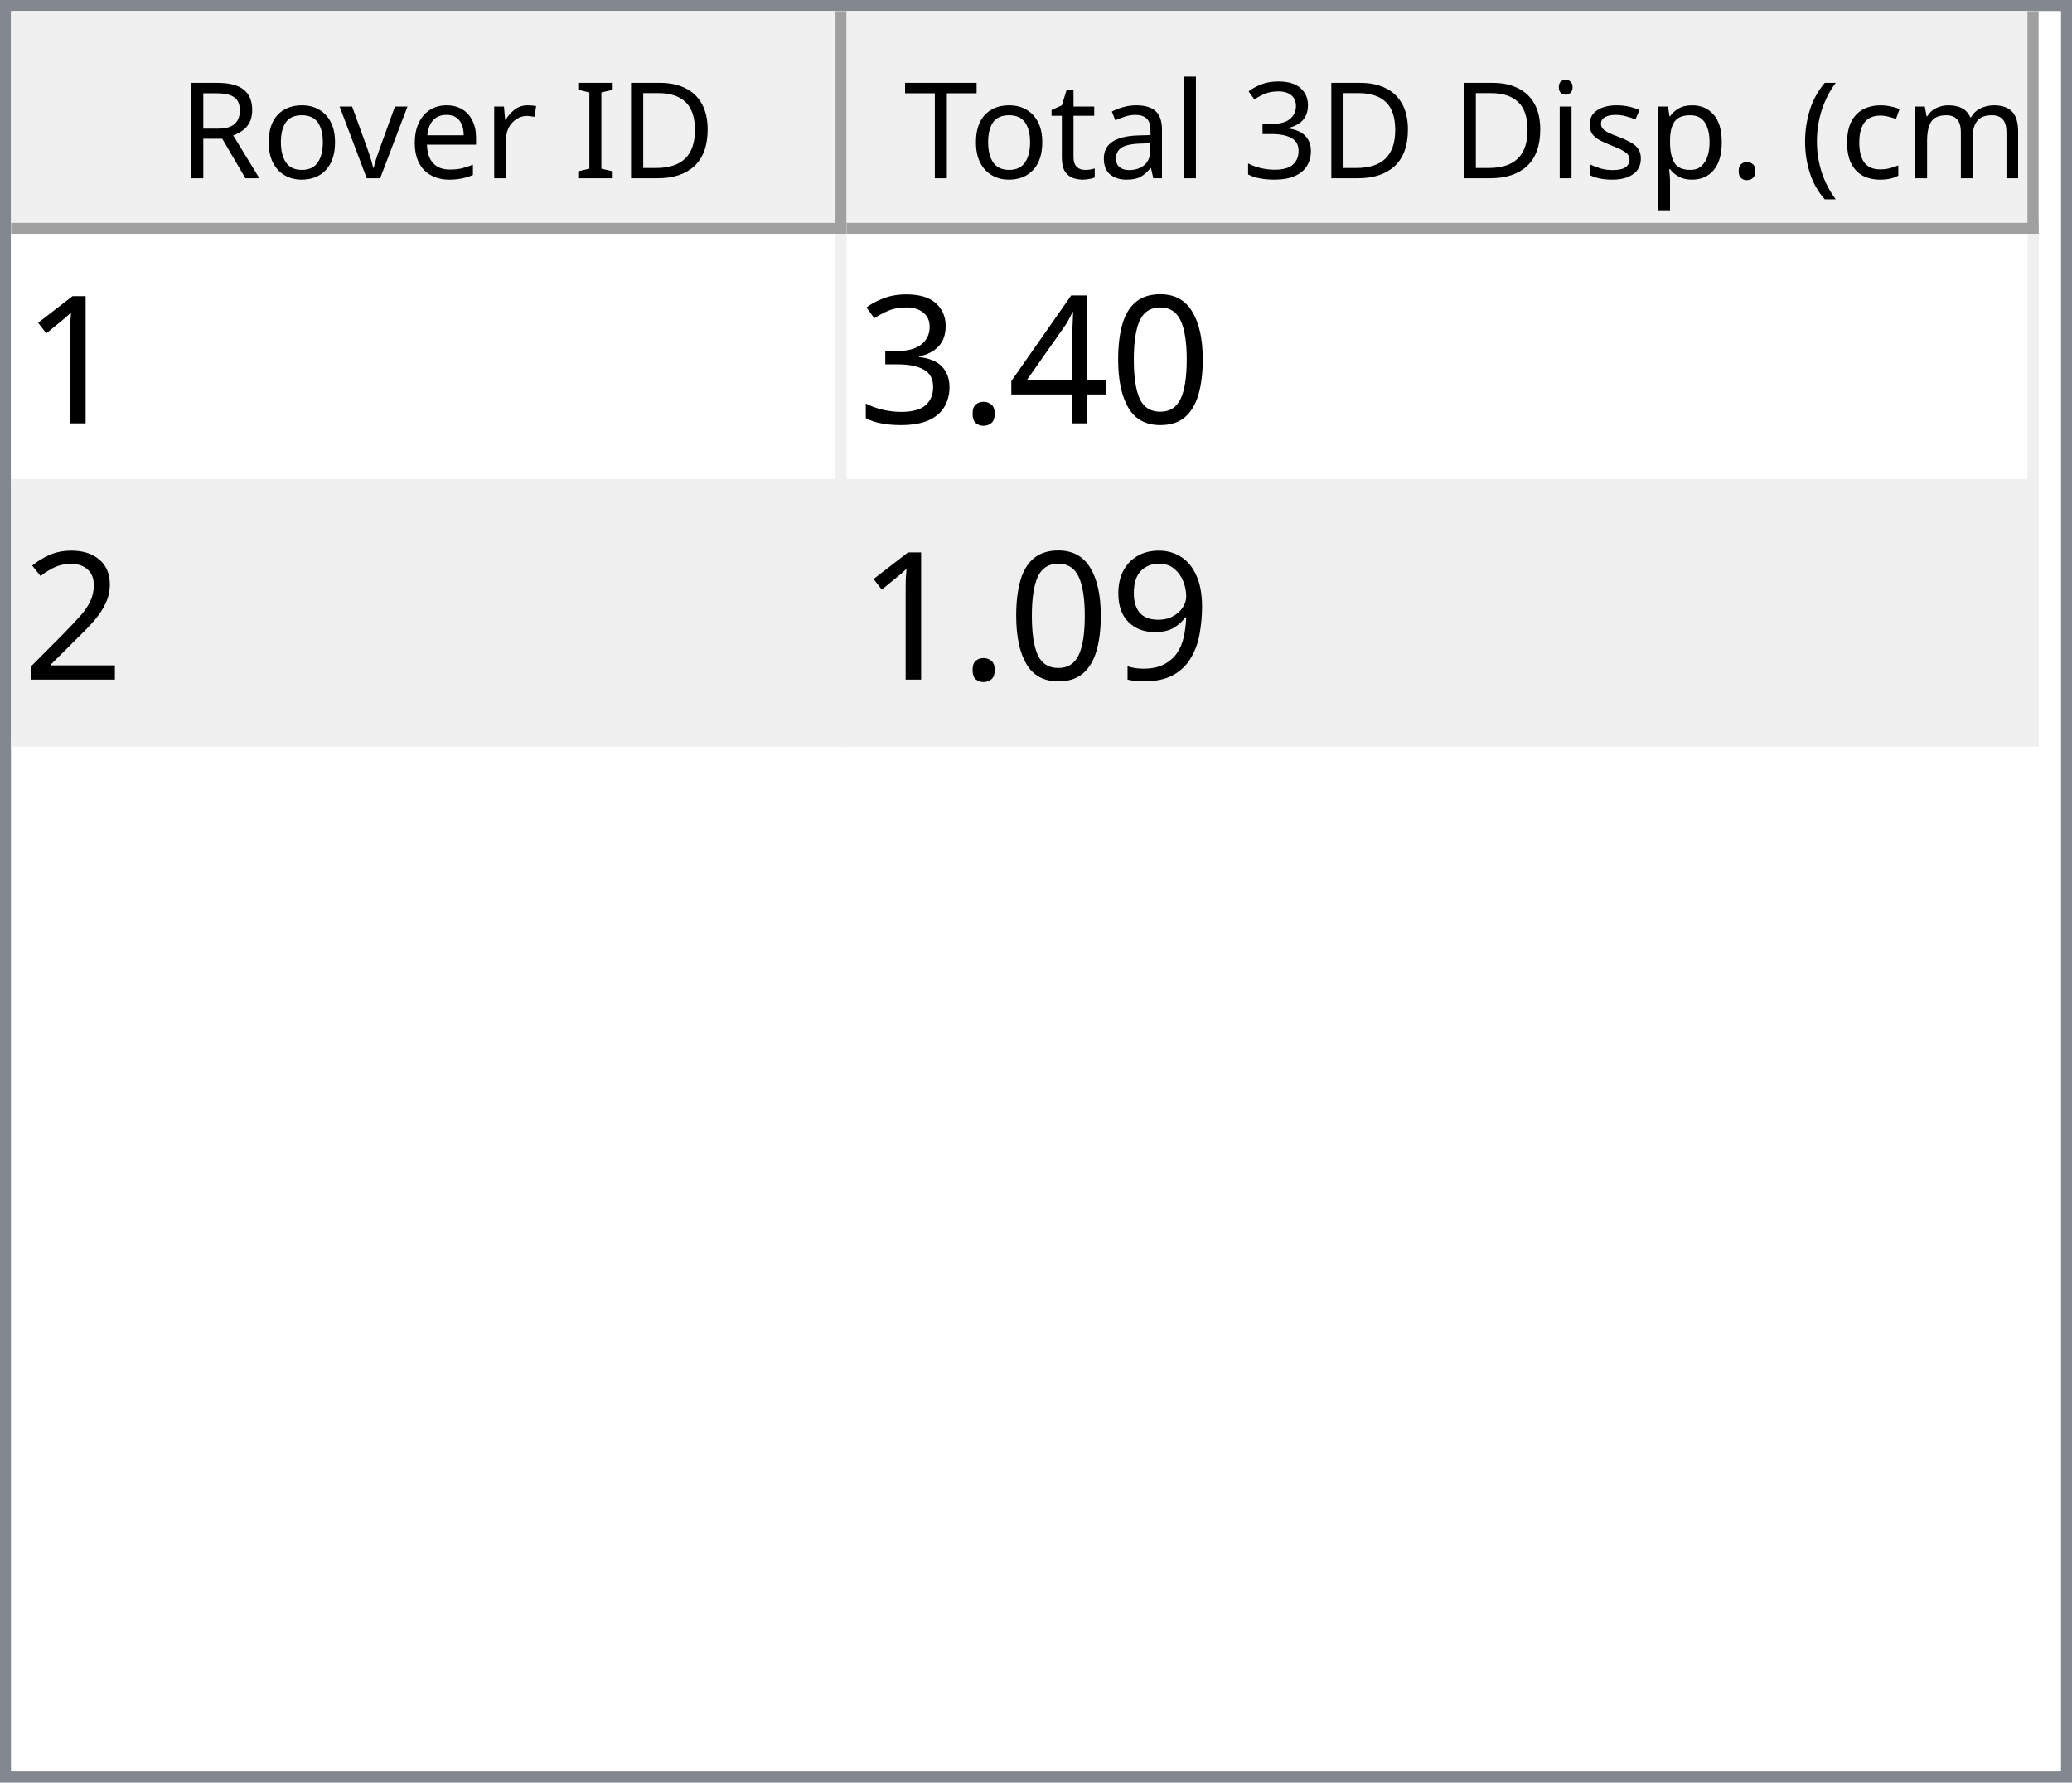
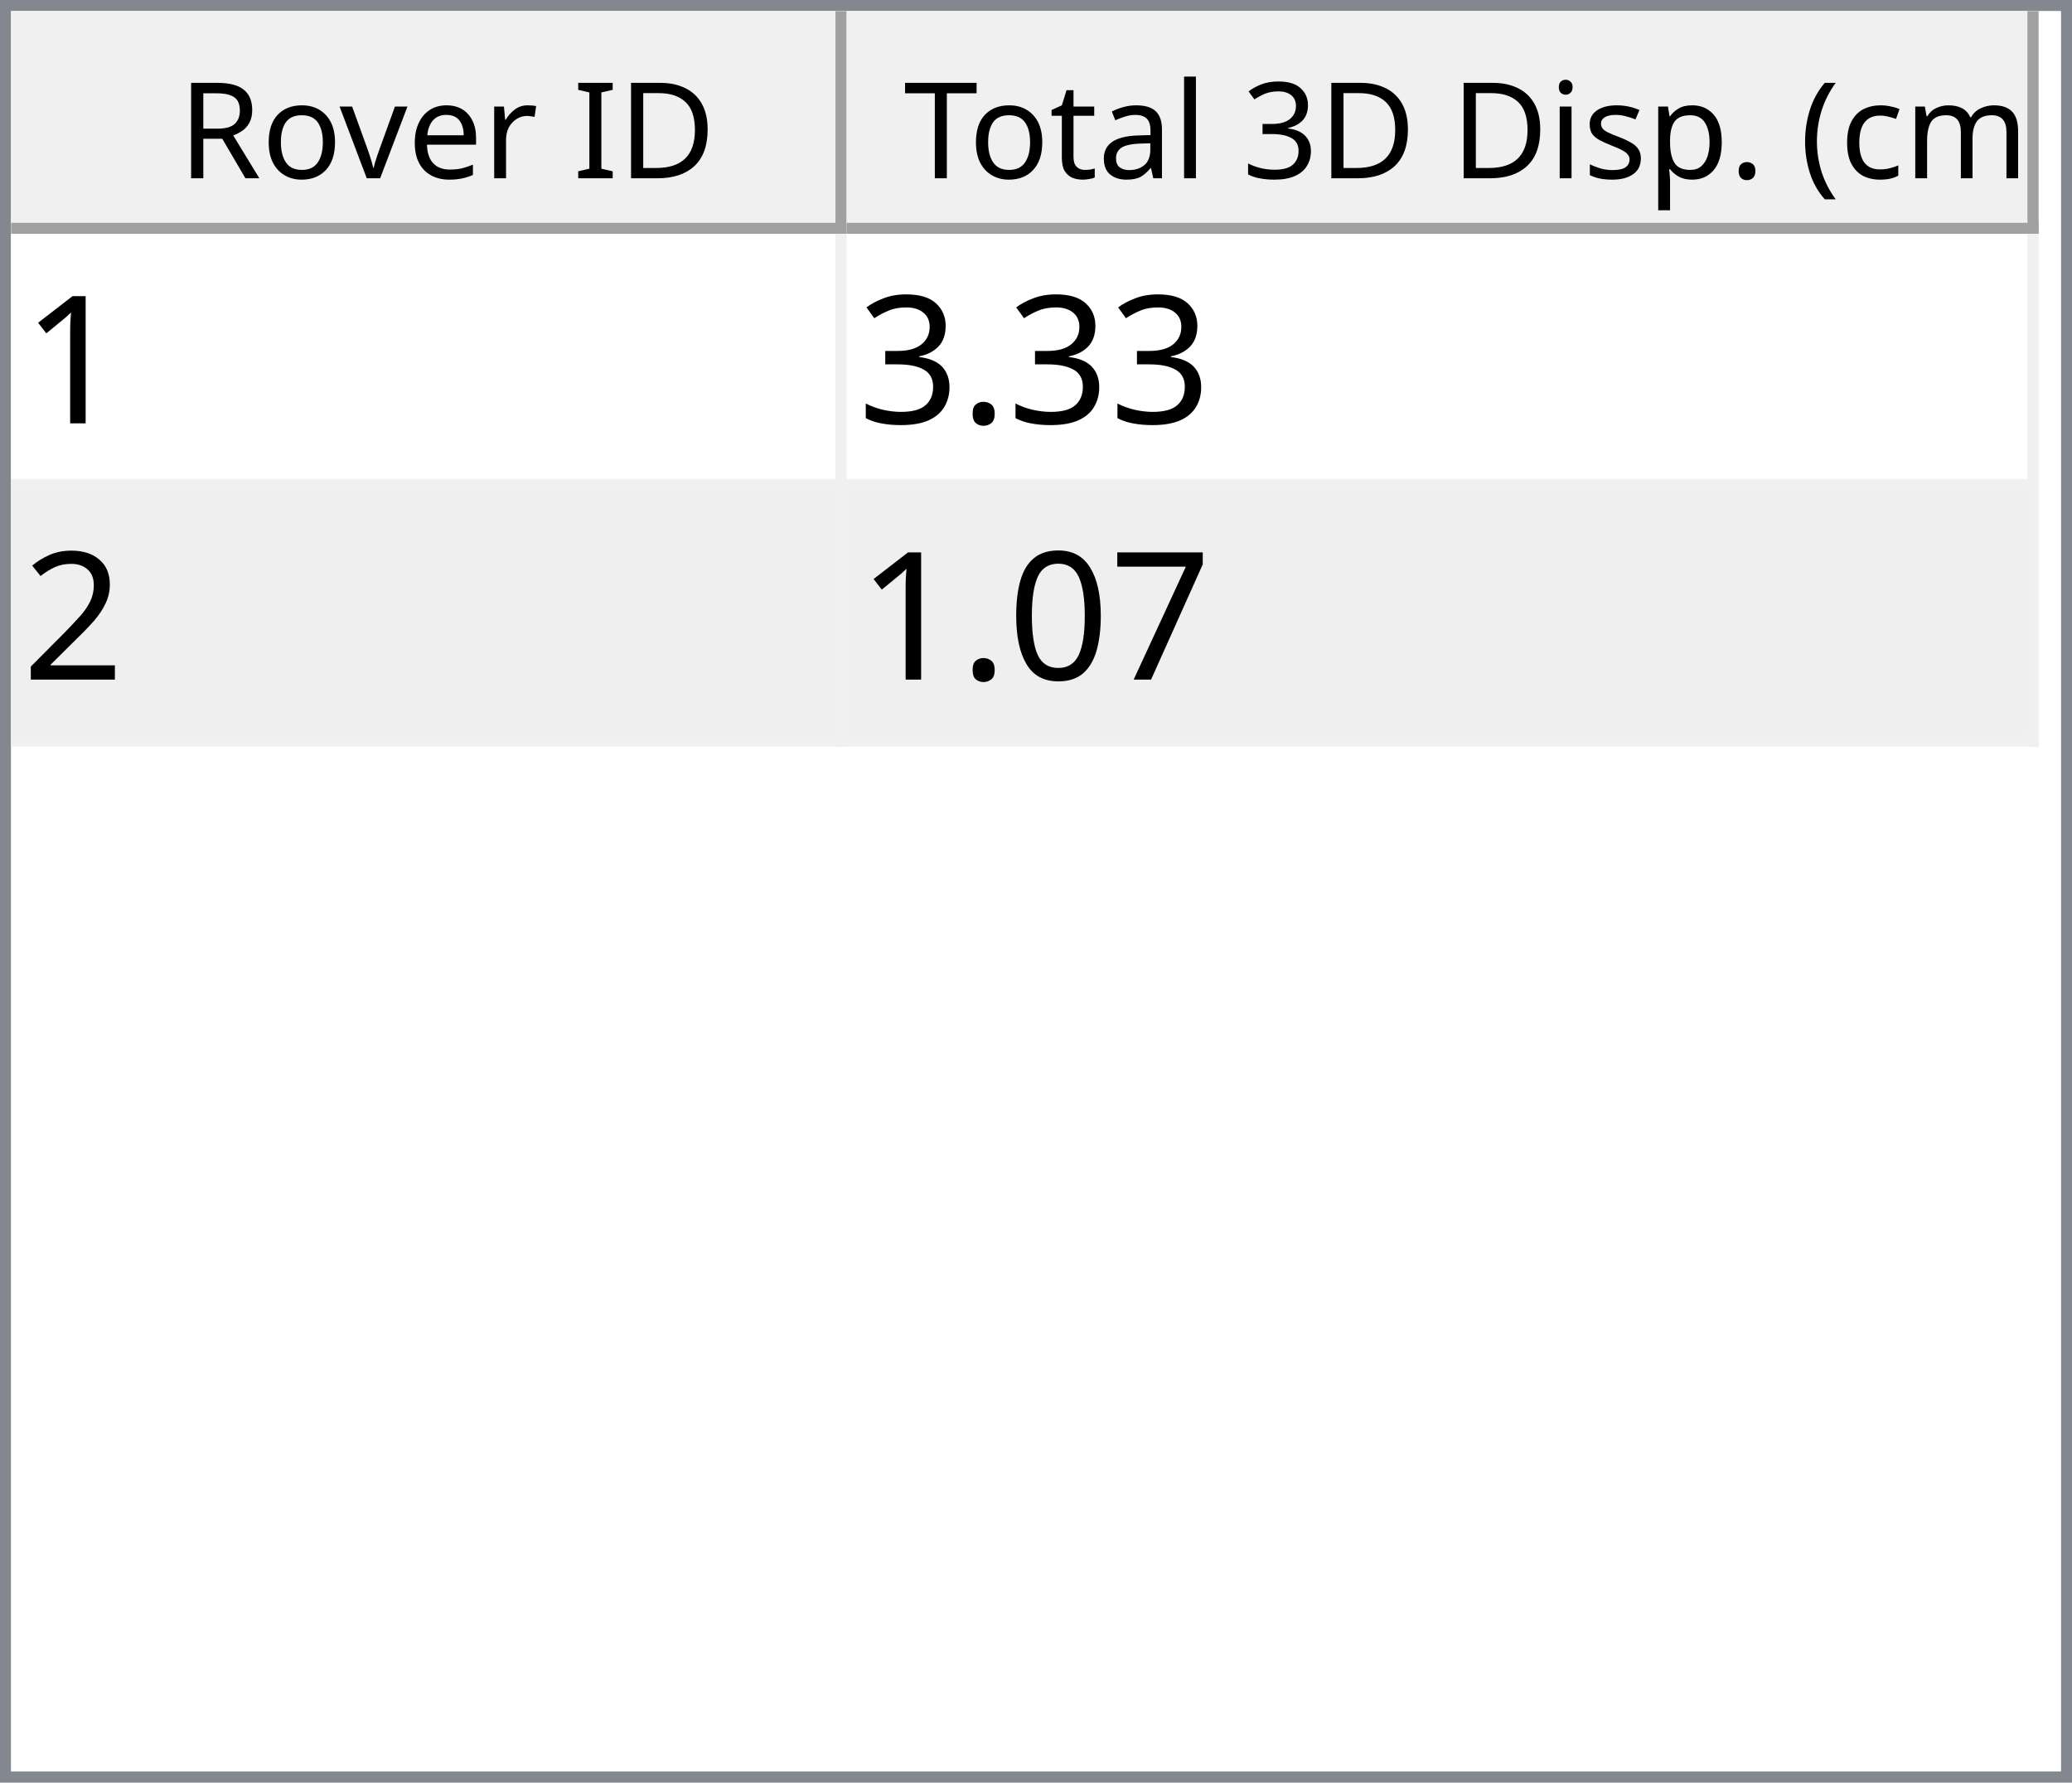
<svg xmlns="http://www.w3.org/2000/svg" style="fill-opacity:1; color-rendering:auto; color-interpolation:auto; text-rendering:auto; stroke:black; stroke-linecap:square; stroke-miterlimit:10; shape-rendering:auto; stroke-opacity:1; fill:black; stroke-dasharray:none; font-weight:normal; stroke-width:1; font-family:'Dialog'; font-style:normal; stroke-linejoin:miter; font-size:12px; stroke-dashoffset:0; image-rendering:auto;" width="186" height="160">
  <defs id="genericDefs" />
  <g>
    <defs id="defs1">
      <clipPath clipPathUnits="userSpaceOnUse" id="clipPath1">
        <path d="M0 0 L186 0 L186 160 L0 160 L0 0 Z" />
      </clipPath>
      <clipPath clipPathUnits="userSpaceOnUse" id="clipPath2">
        <path d="M0 0 L0 160 L186 160 L186 0 Z" />
      </clipPath>
      <clipPath clipPathUnits="userSpaceOnUse" id="clipPath3">
        <path d="M0 0 L0 20 L184 20 L184 0 Z" />
      </clipPath>
      <clipPath clipPathUnits="userSpaceOnUse" id="clipPath4">
        <path d="M0 0 L0 20 L75 20 L75 0 Z" />
      </clipPath>
      <clipPath clipPathUnits="userSpaceOnUse" id="clipPath5">
        <path d="M1 1 L1 19 L74 19 L74 1 Z" />
      </clipPath>
      <clipPath clipPathUnits="userSpaceOnUse" id="clipPath6">
        <path d="M0 0 L0 18 L73 18 L73 0 Z" />
      </clipPath>
      <clipPath clipPathUnits="userSpaceOnUse" id="clipPath7">
        <path d="M-0.5 -0.5 L-0.5 19.5 L74.5 19.5 L74.5 -0.5 Z" />
      </clipPath>
      <clipPath clipPathUnits="userSpaceOnUse" id="clipPath8">
        <path d="M0 0 L0 20 L107 20 L107 0 Z" />
      </clipPath>
      <clipPath clipPathUnits="userSpaceOnUse" id="clipPath9">
        <path d="M1 1 L1 19 L106 19 L106 1 Z" />
      </clipPath>
      <clipPath clipPathUnits="userSpaceOnUse" id="clipPath10">
        <path d="M0 0 L0 18 L105 18 L105 0 Z" />
      </clipPath>
      <clipPath clipPathUnits="userSpaceOnUse" id="clipPath11">
        <path d="M-0.5 -0.5 L-0.5 19.5 L106.5 19.5 L106.5 -0.5 Z" />
      </clipPath>
      <clipPath clipPathUnits="userSpaceOnUse" id="clipPath12">
        <path d="M0 0 L0 138 L184 138 L184 0 Z" />
      </clipPath>
      <clipPath clipPathUnits="userSpaceOnUse" id="clipPath13">
        <path d="M0 0 L0 46 L182 46 L182 0 Z" />
      </clipPath>
      <clipPath clipPathUnits="userSpaceOnUse" id="clipPath14">
        <path d="M-0.5 -0.5 L-0.5 45.5 L181.5 45.5 L181.5 -0.5 Z" />
      </clipPath>
      <clipPath clipPathUnits="userSpaceOnUse" id="clipPath15">
        <path d="M0 0 L0 22 L74 22 L74 0 Z" />
      </clipPath>
      <clipPath clipPathUnits="userSpaceOnUse" id="clipPath16">
        <path d="M0 0 L0 22 L106 22 L106 0 Z" />
      </clipPath>
      <font horiz-adv-x="64.551" id="font1">
        <font-face ascent="107.91" descent="25.098" units-per-em="100" style="font-style:normal; font-family:Segoe UI; font-weight:normal;" />
        <missing-glyph horiz-adv-x="64.551" d="M8.109 0 L8.109 68.266 L56.453 68.266 L56.453 0 L8.109 0 ZM15.328 7.234 L49.219 7.234 L49.219 61.031 L15.328 61.031 L15.328 7.234 Z" />
        <glyph unicode="D" horiz-adv-x="70.117" d="M9.188 0 L9.188 70.016 L28.516 70.016 Q65.531 70.016 65.531 35.891 Q65.531 19.672 55.25 9.836 Q44.969 0 27.734 0 L9.188 0 ZM17.391 62.594 L17.391 7.422 L27.828 7.422 Q41.609 7.422 49.273 14.797 Q56.938 22.172 56.938 35.688 Q56.938 62.594 28.328 62.594 L17.391 62.594 Z" />
        <glyph unicode="I" horiz-adv-x="26.611" d="M17.391 0 L9.188 0 L9.188 70.016 L17.391 70.016 L17.391 0 Z" />
        <glyph unicode=" " horiz-adv-x="27.393" d="" />
        <glyph unicode="r" horiz-adv-x="34.766" d="M34.188 41.891 Q32.078 43.5 28.125 43.5 Q23 43.5 19.555 38.672 Q16.109 33.844 16.109 25.484 L16.109 0 L8.109 0 L8.109 50 L16.109 50 L16.109 39.703 L16.312 39.703 Q18.016 44.969 21.531 47.922 Q25.047 50.875 29.391 50.875 Q32.516 50.875 34.188 50.203 L34.188 41.891 Z" />
        <glyph unicode="e" horiz-adv-x="52.295" d="M48.297 23 L12.984 23 Q13.188 14.656 17.484 10.109 Q21.781 5.562 29.297 5.562 Q37.75 5.562 44.828 11.141 L44.828 3.609 Q38.234 -1.172 27.391 -1.172 Q16.797 -1.172 10.742 5.641 Q4.688 12.453 4.688 24.812 Q4.688 36.469 11.305 43.82 Q17.922 51.172 27.734 51.172 Q37.547 51.172 42.922 44.828 Q48.297 38.484 48.297 27.203 L48.297 23 ZM40.094 29.781 Q40.047 36.719 36.75 40.578 Q33.453 44.438 27.594 44.438 Q21.922 44.438 17.969 40.383 Q14.016 36.328 13.094 29.781 L40.094 29.781 Z" />
        <glyph unicode="v" horiz-adv-x="47.9" d="M47.406 50 L27.484 0 L19.625 0 L0.688 50 L9.469 50 L22.172 13.672 Q23.578 9.672 23.922 6.688 L24.125 6.688 Q24.609 10.453 25.688 13.484 L38.969 50 L47.406 50 Z" />
        <glyph unicode="o" horiz-adv-x="58.594" d="M29 -1.172 Q17.922 -1.172 11.305 5.836 Q4.688 12.844 4.688 24.422 Q4.688 37.016 11.57 44.094 Q18.453 51.172 30.172 51.172 Q41.359 51.172 47.633 44.289 Q53.906 37.406 53.906 25.203 Q53.906 13.234 47.141 6.031 Q40.375 -1.172 29 -1.172 ZM29.594 44.438 Q21.875 44.438 17.383 39.188 Q12.891 33.938 12.891 24.703 Q12.891 15.828 17.43 10.695 Q21.969 5.562 29.594 5.562 Q37.359 5.562 41.531 10.594 Q45.703 15.625 45.703 24.906 Q45.703 34.281 41.531 39.359 Q37.359 44.438 29.594 44.438 Z" />
        <glyph unicode="R" horiz-adv-x="59.814" d="M59.375 0 L49.609 0 L37.891 19.625 Q36.281 22.359 34.766 24.289 Q33.25 26.219 31.664 27.438 Q30.078 28.656 28.25 29.219 Q26.422 29.781 24.125 29.781 L17.391 29.781 L17.391 0 L9.188 0 L9.188 70.016 L30.078 70.016 Q34.672 70.016 38.555 68.867 Q42.438 67.719 45.289 65.375 Q48.141 63.031 49.758 59.547 Q51.375 56.062 51.375 51.375 Q51.375 47.703 50.273 44.656 Q49.172 41.609 47.148 39.211 Q45.125 36.812 42.266 35.133 Q39.406 33.453 35.844 32.516 L35.844 32.328 Q37.594 31.547 38.891 30.547 Q40.188 29.547 41.359 28.18 Q42.531 26.812 43.68 25.078 Q44.828 23.344 46.234 21.047 L59.375 0 ZM17.391 62.594 L17.391 37.203 L28.516 37.203 Q31.594 37.203 34.203 38.133 Q36.812 39.062 38.719 40.797 Q40.625 42.531 41.703 45.047 Q42.781 47.562 42.781 50.688 Q42.781 56.297 39.141 59.445 Q35.5 62.594 28.609 62.594 L17.391 62.594 Z" />
        <glyph unicode=")" horiz-adv-x="30.176" d="M8.297 -15.922 L1.172 -15.922 Q16.406 2.344 16.406 26.812 Q16.406 51.469 1.078 70.016 L8.297 70.016 Q23.531 52.156 23.531 26.703 Q23.531 1.375 8.297 -15.922 Z" />
        <glyph unicode="m" horiz-adv-x="86.133" d="M79.109 0 L71.094 0 L71.094 28.719 Q71.094 37.016 68.531 40.727 Q65.969 44.438 59.906 44.438 Q54.781 44.438 51.195 39.75 Q47.609 35.062 47.609 28.516 L47.609 0 L39.594 0 L39.594 29.688 Q39.594 44.438 28.219 44.438 Q22.953 44.438 19.531 40.016 Q16.109 35.594 16.109 28.516 L16.109 0 L8.109 0 L8.109 50 L16.109 50 L16.109 42.094 L16.312 42.094 Q21.625 51.172 31.844 51.172 Q36.969 51.172 40.773 48.312 Q44.578 45.453 46 40.828 Q51.562 51.172 62.594 51.172 Q79.109 51.172 79.109 30.812 L79.109 0 Z" />
        <glyph unicode="c" horiz-adv-x="46.191" d="M42.188 2.297 Q36.422 -1.172 28.516 -1.172 Q17.828 -1.172 11.258 5.789 Q4.688 12.75 4.688 23.828 Q4.688 36.188 11.766 43.68 Q18.844 51.172 30.672 51.172 Q37.25 51.172 42.281 48.734 L42.281 40.531 Q36.719 44.438 30.375 44.438 Q22.703 44.438 17.797 38.945 Q12.891 33.453 12.891 24.516 Q12.891 15.719 17.508 10.641 Q22.125 5.562 29.891 5.562 Q36.422 5.562 42.188 9.906 L42.188 2.297 Z" />
        <glyph unicode="(" horiz-adv-x="30.176" d="M29.109 -15.922 L21.969 -15.922 Q6.844 1.375 6.844 26.703 Q6.844 52.156 21.969 70.016 L29.203 70.016 Q13.875 51.469 13.875 26.812 Q13.875 2.344 29.109 -15.922 Z" />
        <glyph unicode="." horiz-adv-x="21.68" d="M10.891 -1.078 Q8.641 -1.078 7.055 0.539 Q5.469 2.156 5.469 4.391 Q5.469 6.641 7.055 8.273 Q8.641 9.906 10.891 9.906 Q13.188 9.906 14.797 8.273 Q16.406 6.641 16.406 4.391 Q16.406 2.156 14.797 0.539 Q13.188 -1.078 10.891 -1.078 Z" />
        <glyph unicode="p" horiz-adv-x="58.789" d="M16.312 7.234 L16.109 7.234 L16.109 -23 L8.109 -23 L8.109 50 L16.109 50 L16.109 41.219 L16.312 41.219 Q22.219 51.172 33.594 51.172 Q43.266 51.172 48.688 44.461 Q54.109 37.75 54.109 26.469 Q54.109 13.922 48 6.375 Q41.891 -1.172 31.297 -1.172 Q21.578 -1.172 16.312 7.234 ZM16.109 27.391 L16.109 20.406 Q16.109 14.203 20.141 9.883 Q24.172 5.562 30.375 5.562 Q37.641 5.562 41.773 11.133 Q45.906 16.703 45.906 26.609 Q45.906 34.969 42.047 39.703 Q38.188 44.438 31.594 44.438 Q24.609 44.438 20.359 39.578 Q16.109 34.719 16.109 27.391 Z" />
        <glyph unicode="s" horiz-adv-x="42.432" d="M5.078 1.812 L5.078 10.406 Q11.625 5.562 19.484 5.562 Q30.031 5.562 30.031 12.594 Q30.031 14.594 29.125 15.992 Q28.219 17.391 26.68 18.461 Q25.141 19.531 23.07 20.383 Q21 21.234 18.609 22.172 Q15.281 23.484 12.766 24.828 Q10.25 26.172 8.57 27.859 Q6.891 29.547 6.031 31.695 Q5.172 33.844 5.172 36.719 Q5.172 40.234 6.789 42.945 Q8.406 45.656 11.086 47.484 Q13.766 49.312 17.211 50.242 Q20.656 51.172 24.312 51.172 Q30.812 51.172 35.938 48.922 L35.938 40.828 Q30.422 44.438 23.25 44.438 Q21 44.438 19.195 43.922 Q17.391 43.406 16.094 42.477 Q14.797 41.547 14.086 40.258 Q13.375 38.969 13.375 37.406 Q13.375 35.453 14.086 34.133 Q14.797 32.812 16.164 31.789 Q17.531 30.766 19.484 29.938 Q21.438 29.109 23.922 28.125 Q27.25 26.859 29.883 25.516 Q32.516 24.172 34.375 22.484 Q36.234 20.797 37.234 18.602 Q38.234 16.406 38.234 13.375 Q38.234 9.672 36.602 6.938 Q34.969 4.203 32.234 2.398 Q29.5 0.594 25.93 -0.289 Q22.359 -1.172 18.453 -1.172 Q10.75 -1.172 5.078 1.812 Z" />
        <glyph unicode="i" horiz-adv-x="24.219" d="M12.203 62.703 Q10.062 62.703 8.547 64.164 Q7.031 65.625 7.031 67.875 Q7.031 70.125 8.547 71.609 Q10.062 73.094 12.203 73.094 Q14.406 73.094 15.945 71.609 Q17.484 70.125 17.484 67.875 Q17.484 65.719 15.945 64.211 Q14.406 62.703 12.203 62.703 ZM16.109 0 L8.109 0 L8.109 50 L16.109 50 L16.109 0 Z" />
        <glyph unicode="3" horiz-adv-x="53.906" d="M46.531 19.828 Q46.531 15.094 44.75 11.211 Q42.969 7.328 39.719 4.57 Q36.469 1.812 31.93 0.297 Q27.391 -1.219 21.922 -1.219 Q11.922 -1.219 6 2.594 L6 11.188 Q13.094 5.609 22.219 5.609 Q25.875 5.609 28.828 6.539 Q31.781 7.469 33.906 9.227 Q36.031 10.984 37.18 13.477 Q38.328 15.969 38.328 19.094 Q38.328 32.812 18.797 32.812 L12.984 32.812 L12.984 39.594 L18.5 39.594 Q35.797 39.594 35.797 52.484 Q35.797 64.406 22.609 64.406 Q15.188 64.406 8.688 59.422 L8.688 67.188 Q15.375 71.188 24.609 71.188 Q29 71.188 32.57 69.969 Q36.141 68.75 38.68 66.555 Q41.219 64.359 42.609 61.281 Q44 58.203 44 54.5 Q44 40.672 30.031 36.719 L30.031 36.531 Q33.594 36.141 36.625 34.797 Q39.656 33.453 41.852 31.305 Q44.047 29.156 45.289 26.25 Q46.531 23.344 46.531 19.828 Z" />
        <glyph unicode="l" horiz-adv-x="24.219" d="M16.109 0 L8.109 0 L8.109 74.031 L16.109 74.031 L16.109 0 Z" />
        <glyph unicode="a" horiz-adv-x="50.879" d="M43.891 0 L35.891 0 L35.891 7.812 L35.688 7.812 Q30.469 -1.172 20.312 -1.172 Q12.844 -1.172 8.617 2.781 Q4.391 6.734 4.391 13.281 Q4.391 27.297 20.906 29.594 L35.891 31.688 Q35.891 44.438 25.594 44.438 Q16.547 44.438 9.281 38.281 L9.281 46.484 Q16.656 51.172 26.266 51.172 Q43.891 51.172 43.891 32.516 L43.891 0 ZM35.891 25.297 L23.828 23.641 Q18.266 22.859 15.43 20.875 Q12.594 18.891 12.594 13.875 Q12.594 10.203 15.211 7.883 Q17.828 5.562 22.172 5.562 Q28.125 5.562 32.008 9.742 Q35.891 13.922 35.891 20.312 L35.891 25.297 Z" />
        <glyph unicode="t" horiz-adv-x="33.887" d="M31.297 0.484 Q28.469 -1.078 23.828 -1.078 Q10.688 -1.078 10.688 13.578 L10.688 43.172 L2.094 43.172 L2.094 50 L10.688 50 L10.688 62.203 L18.703 64.797 L18.703 50 L31.297 50 L31.297 43.172 L18.703 43.172 L18.703 14.984 Q18.703 9.969 20.414 7.82 Q22.125 5.672 26.078 5.672 Q29.109 5.672 31.297 7.328 L31.297 0.484 Z" />
        <glyph unicode="T" horiz-adv-x="52.393" d="M50.594 62.594 L30.375 62.594 L30.375 0 L22.172 0 L22.172 62.594 L2 62.594 L2 70.016 L50.594 70.016 L50.594 62.594 Z" />
      </font>
      <font horiz-adv-x="75.0" id="font2">
        <font-face ascent="100.537" descent="21.973" units-per-em="100" style="font-style:normal; font-family:sans-serif; font-weight:normal;" />
        <missing-glyph horiz-adv-x="75.0" d="M12.5 0 L12.5 62.5 L62.5 62.5 L62.5 0 L12.5 0 ZM14.062 1.562 L60.938 1.562 L60.938 60.938 L14.062 60.938 L14.062 1.562 Z" />
        <glyph unicode="1" horiz-adv-x="55.615" d="M37.25 0 L28.469 0 L28.469 56 Q25.297 52.984 20.141 49.953 Q14.984 46.922 10.891 45.406 L10.891 53.906 Q18.266 57.375 23.781 62.305 Q29.297 67.234 31.594 71.875 L37.25 71.875 L37.25 0 Z" />
-         <glyph unicode="0" horiz-adv-x="55.615" d="M4.156 35.297 Q4.156 48 6.766 55.742 Q9.375 63.484 14.523 67.68 Q19.672 71.875 27.484 71.875 Q33.25 71.875 37.594 69.555 Q41.938 67.234 44.773 62.867 Q47.609 58.5 49.219 52.227 Q50.828 45.953 50.828 35.297 Q50.828 22.703 48.242 14.969 Q45.656 7.234 40.508 3.008 Q35.359 -1.219 27.484 -1.219 Q17.141 -1.219 11.234 6.203 Q4.156 15.141 4.156 35.297 ZM13.188 35.297 Q13.188 17.672 17.312 11.836 Q21.438 6 27.484 6 Q33.547 6 37.672 11.859 Q41.797 17.719 41.797 35.297 Q41.797 52.984 37.672 58.789 Q33.547 64.594 27.391 64.594 Q21.344 64.594 17.719 59.469 Q13.188 52.938 13.188 35.297 Z" />
-         <glyph unicode="4" horiz-adv-x="55.615" d="M32.328 0 L32.328 17.141 L1.266 17.141 L1.266 25.203 L33.938 71.578 L41.109 71.578 L41.109 25.203 L50.781 25.203 L50.781 17.141 L41.109 17.141 L41.109 0 L32.328 0 ZM32.328 25.203 L32.328 57.469 L9.906 25.203 L32.328 25.203 Z" />
        <glyph unicode="." horiz-adv-x="27.783" d="M9.078 0 L9.078 10.016 L19.094 10.016 L19.094 0 L9.078 0 Z" />
        <glyph unicode="3" horiz-adv-x="55.615" d="M4.203 18.891 L12.984 20.062 Q14.5 12.594 18.141 9.297 Q21.781 6 27 6 Q33.203 6 37.477 10.297 Q41.75 14.594 41.75 20.953 Q41.75 27 37.797 30.93 Q33.844 34.859 27.734 34.859 Q25.25 34.859 21.531 33.891 L22.516 41.609 Q23.391 41.5 23.922 41.5 Q29.547 41.5 34.039 44.43 Q38.531 47.359 38.531 53.469 Q38.531 58.297 35.258 61.477 Q31.984 64.656 26.812 64.656 Q21.688 64.656 18.266 61.43 Q14.844 58.203 13.875 51.766 L5.078 53.328 Q6.688 62.156 12.398 67.016 Q18.109 71.875 26.609 71.875 Q32.469 71.875 37.398 69.359 Q42.328 66.844 44.945 62.5 Q47.562 58.156 47.562 53.266 Q47.562 48.641 45.07 44.828 Q42.578 41.016 37.703 38.766 Q44.047 37.312 47.562 32.695 Q51.078 28.078 51.078 21.141 Q51.078 11.766 44.242 5.25 Q37.406 -1.266 26.953 -1.266 Q17.531 -1.266 11.305 4.352 Q5.078 9.969 4.203 18.891 Z" />
        <glyph unicode="2" horiz-adv-x="55.615" d="M50.344 8.453 L50.344 0 L3.031 0 Q2.938 3.172 4.047 6.109 Q5.859 10.938 9.836 15.625 Q13.812 20.312 21.344 26.469 Q33.016 36.031 37.117 41.625 Q41.219 47.219 41.219 52.203 Q41.219 57.422 37.477 61.008 Q33.734 64.594 27.734 64.594 Q21.391 64.594 17.578 60.789 Q13.766 56.984 13.719 50.25 L4.688 51.172 Q5.609 61.281 11.664 66.578 Q17.719 71.875 27.938 71.875 Q38.234 71.875 44.242 66.164 Q50.25 60.453 50.25 52 Q50.25 47.703 48.492 43.555 Q46.734 39.406 42.656 34.812 Q38.578 30.219 29.109 22.219 Q21.188 15.578 18.945 13.211 Q16.703 10.844 15.234 8.453 L50.344 8.453 Z" />
-         <glyph unicode="9" horiz-adv-x="55.615" d="M5.469 16.547 L13.922 17.328 Q14.984 11.375 18.016 8.688 Q21.047 6 25.781 6 Q29.828 6 32.883 7.859 Q35.938 9.719 37.891 12.82 Q39.844 15.922 41.164 21.195 Q42.484 26.469 42.484 31.938 Q42.484 32.516 42.438 33.688 Q39.797 29.5 35.234 26.883 Q30.672 24.266 25.344 24.266 Q16.453 24.266 10.305 30.711 Q4.156 37.156 4.156 47.703 Q4.156 58.594 10.578 65.234 Q17 71.875 26.656 71.875 Q33.641 71.875 39.43 68.117 Q45.219 64.359 48.219 57.398 Q51.219 50.438 51.219 37.25 Q51.219 23.531 48.242 15.406 Q45.266 7.281 39.383 3.031 Q33.5 -1.219 25.594 -1.219 Q17.188 -1.219 11.867 3.445 Q6.547 8.109 5.469 16.547 ZM41.453 48.141 Q41.453 55.719 37.43 60.156 Q33.406 64.594 27.734 64.594 Q21.875 64.594 17.531 59.812 Q13.188 55.031 13.188 47.406 Q13.188 40.578 17.312 36.305 Q21.438 32.031 27.484 32.031 Q33.594 32.031 37.523 36.305 Q41.453 40.578 41.453 48.141 Z" />
+         <glyph unicode="7" horiz-adv-x="55.615" d="M4.734 62.203 L4.734 70.656 L51.078 70.656 L51.078 63.812 Q44.234 56.547 37.523 44.484 Q30.812 32.422 27.156 19.672 Q24.516 10.688 23.781 0 L14.75 0 Q14.891 8.453 18.062 20.414 Q21.234 32.375 27.172 43.484 Q33.109 54.594 39.797 62.203 L4.734 62.203 Z" />
+         <glyph unicode="0" horiz-adv-x="55.615" d="M4.156 35.297 Q4.156 48 6.766 55.742 Q9.375 63.484 14.523 67.68 Q19.672 71.875 27.484 71.875 Q33.25 71.875 37.594 69.555 Q41.938 67.234 44.773 62.867 Q47.609 58.5 49.219 52.227 Q50.828 45.953 50.828 35.297 Q50.828 22.703 48.242 14.969 Q45.656 7.234 40.508 3.008 Q35.359 -1.219 27.484 -1.219 Q17.141 -1.219 11.234 6.203 Q4.156 15.141 4.156 35.297 ZM13.188 35.297 Q13.188 17.672 17.312 11.836 Q21.438 6 27.484 6 Q33.547 6 37.672 11.859 Q41.797 17.719 41.797 35.297 Q41.797 52.984 37.672 58.789 Q33.547 64.594 27.391 64.594 Q21.344 64.594 17.719 59.469 Q13.188 52.938 13.188 35.297 Z" />
      </font>
    </defs>
    <g style="fill:white; stroke:white;">
      <rect x="0" y="0" width="186" style="clip-path:url(#clipPath1); stroke:none;" height="160" />
    </g>
    <g style="fill:white; text-rendering:optimizeSpeed; color-rendering:optimizeSpeed; image-rendering:optimizeSpeed; shape-rendering:crispEdges; stroke:white; color-interpolation:sRGB;">
      <rect x="0" width="186" height="160" y="0" style="stroke:none;" />
      <path style="stroke:none;" d="M0 160 L186 160 L186 0 L0 0 Z" />
    </g>
    <g style="fill:rgb(240,240,240); font-family:'Segoe UI'; stroke:rgb(240,240,240);">
      <rect x="0" y="0" width="186" style="clip-path:url(#clipPath2); stroke:none;" height="160" />
    </g>
    <g style="fill:rgb(130,135,144); font-family:'Segoe UI'; stroke:rgb(130,135,144);">
      <path d="M0 0 L186 0 L186 160 L0 160 L0 0 ZM1 1 L185 1 L185 159 L1 159 L1 1 Z" style="fill-rule:evenodd; clip-path:url(#clipPath2); stroke:none;" />
    </g>
    <g style="fill:white; font-family:'Segoe UI'; stroke:white;" transform="translate(1,1)">
      <rect x="0" y="0" width="184" style="clip-path:url(#clipPath3); stroke:none;" height="20" />
    </g>
    <g style="fill:rgb(240,240,240); font-family:'Segoe UI'; stroke:rgb(240,240,240);" transform="translate(1,1)">
      <rect x="0" y="0" width="75" style="clip-path:url(#clipPath4); stroke:none;" height="20" />
    </g>
    <g style="font-family:'Segoe UI';" transform="translate(2,2)">
      <text x="14" xml:space="preserve" y="14" style="clip-path:url(#clipPath6); stroke:none;">Rover ID</text>
    </g>
    <g style="fill:rgb(160,160,160); font-family:'Segoe UI'; stroke:rgb(160,160,160); stroke-linejoin:bevel;" transform="translate(1.5,1.5)">
      <line x1="74" x2="74" y1="0" style="fill:none; clip-path:url(#clipPath7);" y2="19" />
    </g>
    <g style="fill:rgb(160,160,160); font-family:'Segoe UI'; stroke:rgb(160,160,160); stroke-linejoin:bevel;" transform="matrix(1,0,0,1,1,1) translate(0.5,0.5)">
      <line x1="0" x2="74" y1="19" style="fill:none; clip-path:url(#clipPath7);" y2="19" />
    </g>
    <g style="fill:rgb(240,240,240); font-family:'Segoe UI'; stroke:rgb(240,240,240);" transform="translate(76,1)">
      <rect x="0" y="0" width="107" style="clip-path:url(#clipPath8); stroke:none;" height="20" />
    </g>
    <g style="font-family:'Segoe UI';" transform="translate(77,2)">
      <text x="1" xml:space="preserve" y="14" style="clip-path:url(#clipPath10); stroke:none;"> Total 3D Disp. (cm)</text>
    </g>
    <g style="fill:rgb(160,160,160); font-family:'Segoe UI'; stroke:rgb(160,160,160); stroke-linejoin:bevel;" transform="translate(76.5,1.5)">
      <line x1="106" x2="106" y1="0" style="fill:none; clip-path:url(#clipPath11);" y2="19" />
    </g>
    <g style="fill:rgb(160,160,160); font-family:'Segoe UI'; stroke:rgb(160,160,160); stroke-linejoin:bevel;" transform="matrix(1,0,0,1,76,1) translate(0.5,0.5)">
      <line x1="0" x2="106" y1="19" style="fill:none; clip-path:url(#clipPath11);" y2="19" />
    </g>
    <g style="fill:white; font-family:'Segoe UI'; stroke:white;" transform="translate(1,21)">
      <rect x="0" y="0" width="184" style="clip-path:url(#clipPath12); stroke:none;" height="138" />
    </g>
    <g style="fill:rgb(240,240,240); font-size:16px; font-family:sans-serif; stroke:rgb(240,240,240);" transform="translate(1,21)">
      <rect x="0" y="0" width="182" style="clip-path:url(#clipPath13); stroke:none;" height="46" />
      <line transform="translate(0.5,0.5)" x1="0" x2="181" y1="22" style="clip-path:url(#clipPath14); fill:none; stroke-linejoin:bevel;" y2="22" />
    </g>
    <g transform="matrix(1,0,0,1,1,21) translate(0.5,0.5)" style="fill:rgb(240,240,240); font-size:16px; font-family:sans-serif; stroke:rgb(240,240,240); stroke-linejoin:bevel;">
      <line x1="0" x2="181" y1="45" style="fill:none; clip-path:url(#clipPath14);" y2="45" />
    </g>
    <g transform="matrix(1,0,0,1,1,21) translate(0.5,0.5)" style="fill:rgb(240,240,240); font-size:16px; font-family:sans-serif; stroke:rgb(240,240,240); stroke-linejoin:bevel;">
      <line x1="74" x2="74" y1="0" style="fill:none; clip-path:url(#clipPath14);" y2="45" />
    </g>
    <g transform="matrix(1,0,0,1,1,21) translate(0.5,0.5)" style="fill:rgb(240,240,240); font-size:16px; font-family:sans-serif; stroke:rgb(240,240,240); stroke-linejoin:bevel;">
      <line x1="181" x2="181" y1="0" style="fill:none; clip-path:url(#clipPath14);" y2="45" />
    </g>
    <g style="fill:white; font-size:16px; font-family:sans-serif; stroke:white;" transform="matrix(1,0,0,1,1,21)">
      <rect x="0" y="0" width="74" style="clip-path:url(#clipPath15); stroke:none;" height="22" />
      <text x="1" y="17" style="fill:black; clip-path:url(#clipPath15); stroke:none;" xml:space="preserve">1</text>
    </g>
    <g style="fill:white; font-size:16px; font-family:sans-serif; stroke:white;" transform="matrix(1,0,0,1,1,21) translate(75,0)">
      <rect x="0" y="0" width="106" style="clip-path:url(#clipPath16); stroke:none;" height="22" />
-       <text x="1" y="17" style="fill:black; clip-path:url(#clipPath16); stroke:none;" xml:space="preserve">3.40</text>
+       <text x="1" y="17" style="fill:black; clip-path:url(#clipPath16); stroke:none;" xml:space="preserve">3.33</text>
    </g>
    <g style="fill:rgb(239,239,239); font-size:16px; font-family:sans-serif; stroke:rgb(239,239,239);" transform="matrix(1,0,0,1,1,21) translate(0,23)">
      <rect x="0" y="0" width="74" style="clip-path:url(#clipPath15); stroke:none;" height="22" />
      <text x="1" y="17" style="fill:black; clip-path:url(#clipPath15); stroke:none;" xml:space="preserve">2</text>
    </g>
    <g style="fill:rgb(239,239,239); font-size:16px; font-family:sans-serif; stroke:rgb(239,239,239);" transform="matrix(1,0,0,1,1,21) translate(75,23)">
      <rect x="0" y="0" width="106" style="clip-path:url(#clipPath16); stroke:none;" height="22" />
-       <text x="1" y="17" style="fill:black; clip-path:url(#clipPath16); stroke:none;" xml:space="preserve">1.09</text>
+       <text x="1" y="17" style="fill:black; clip-path:url(#clipPath16); stroke:none;" xml:space="preserve">1.07</text>
    </g>
  </g>
</svg>
